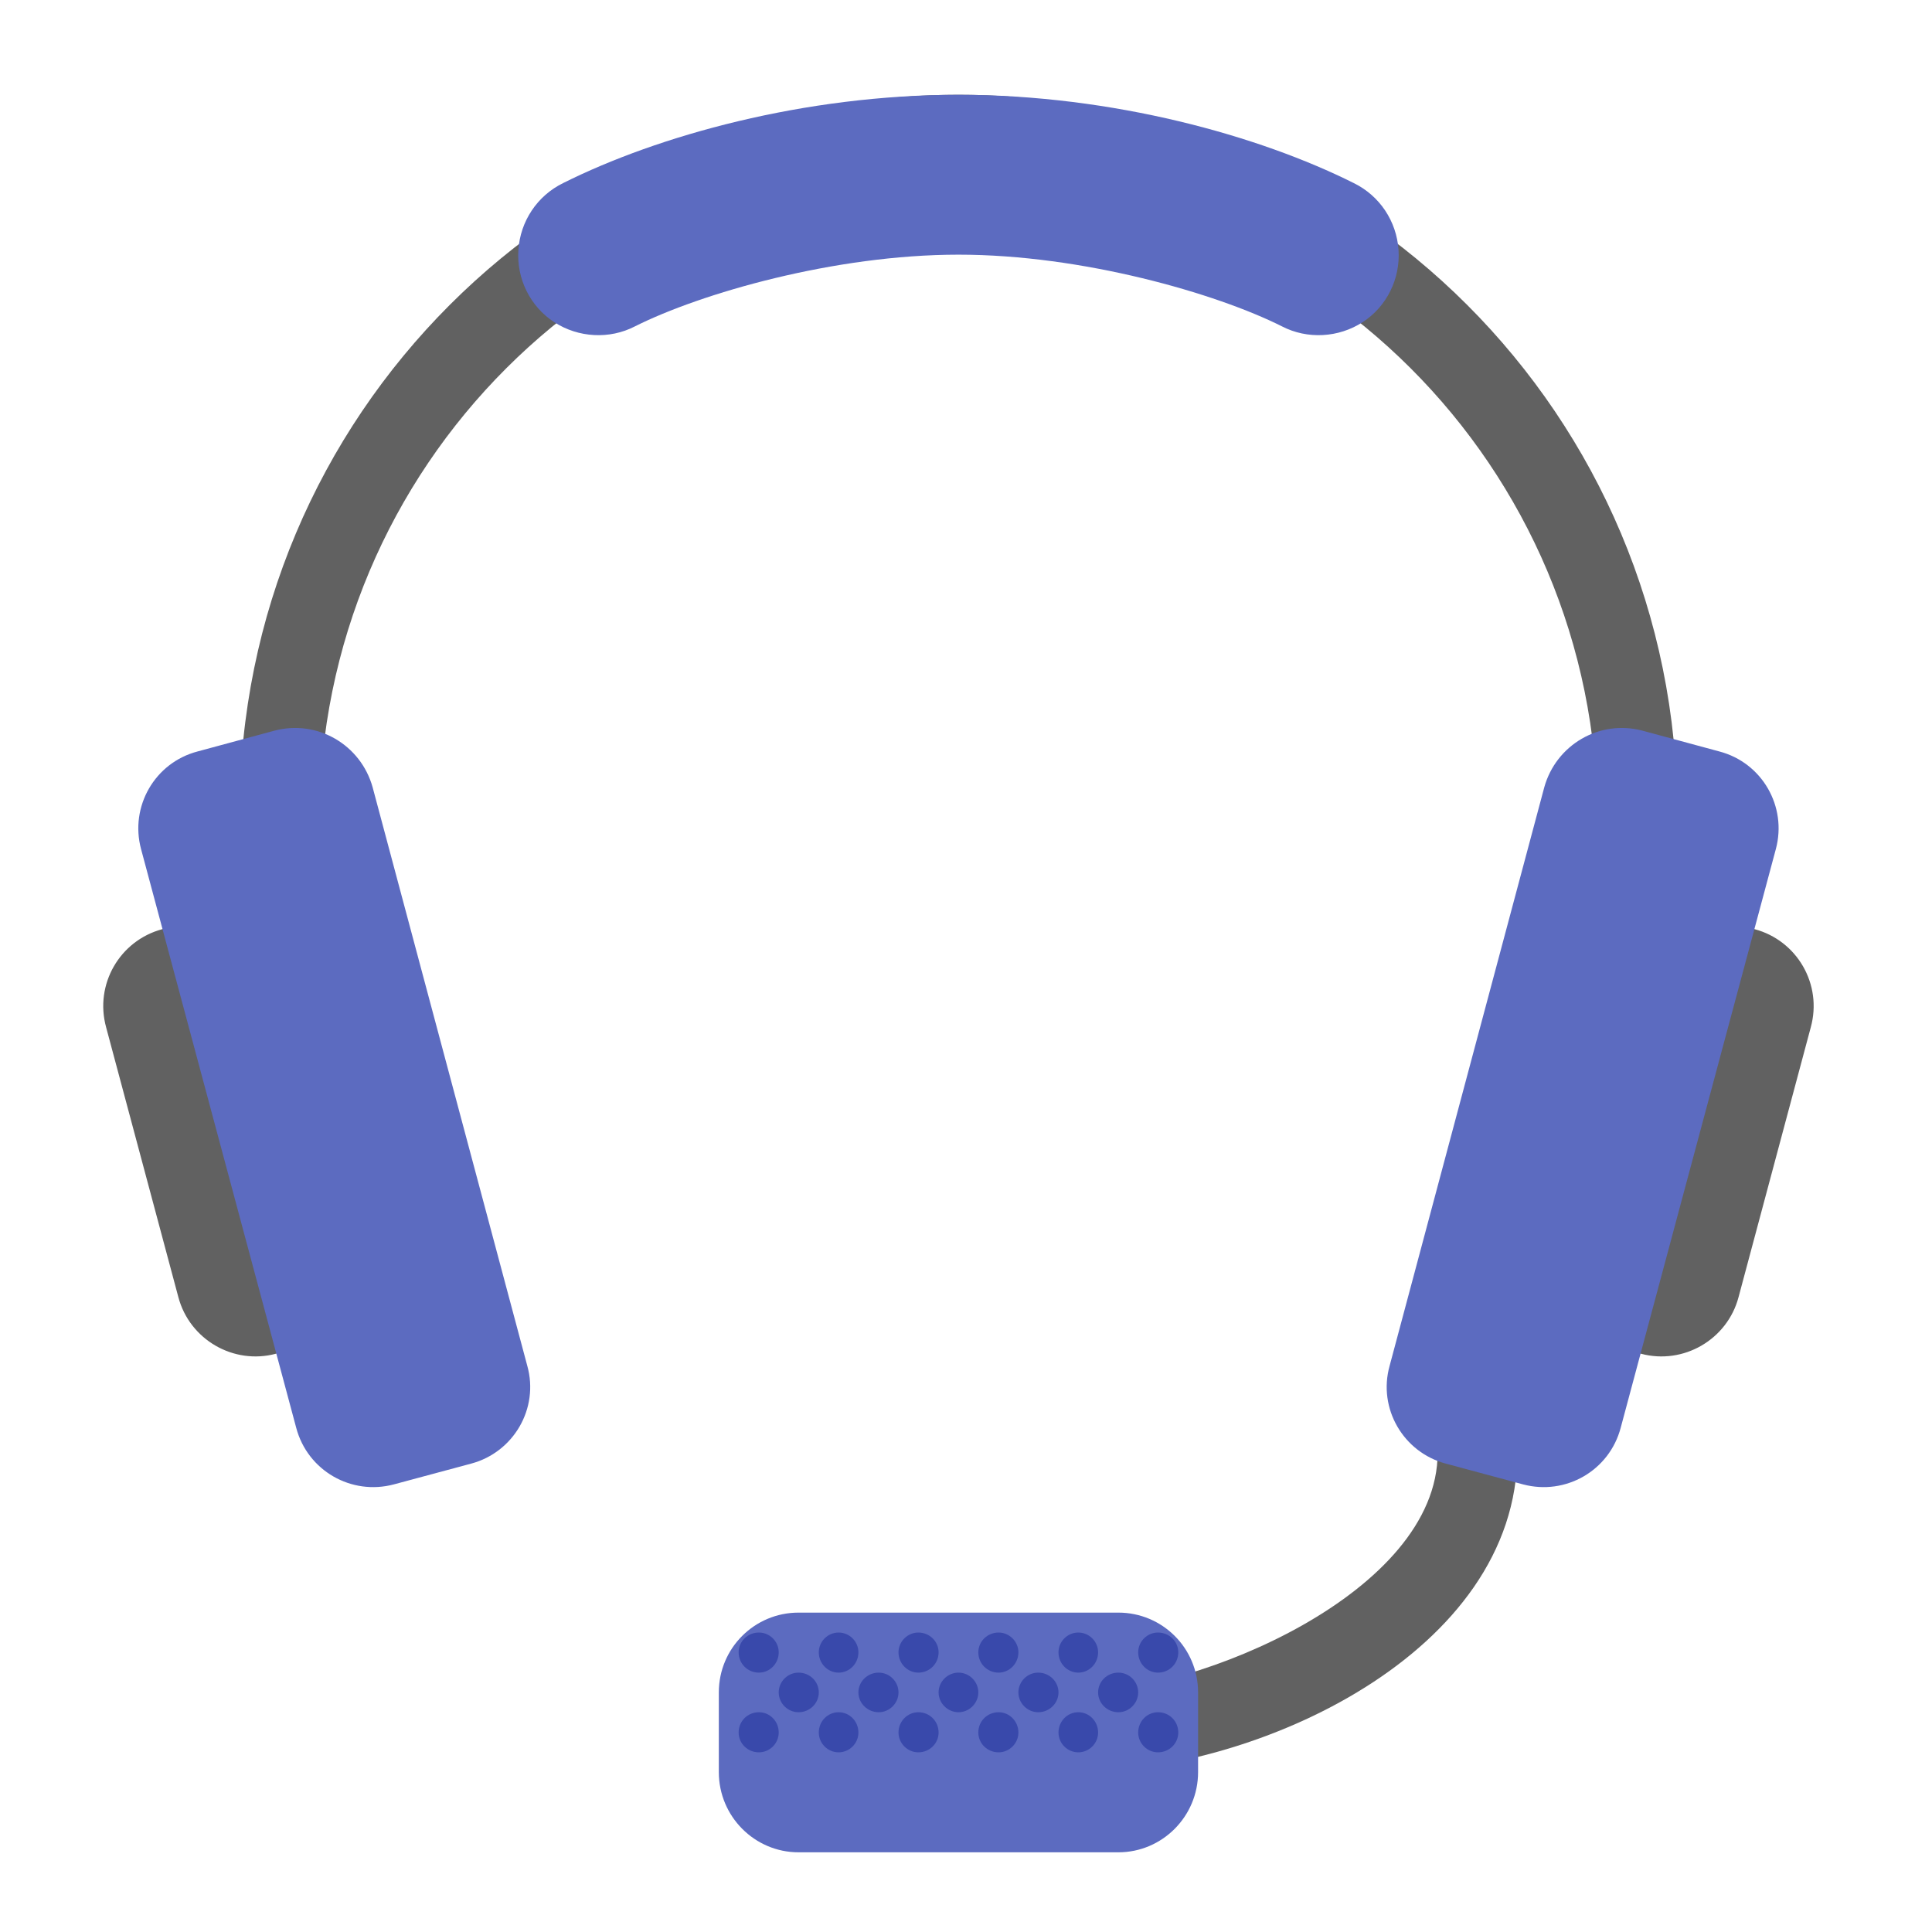
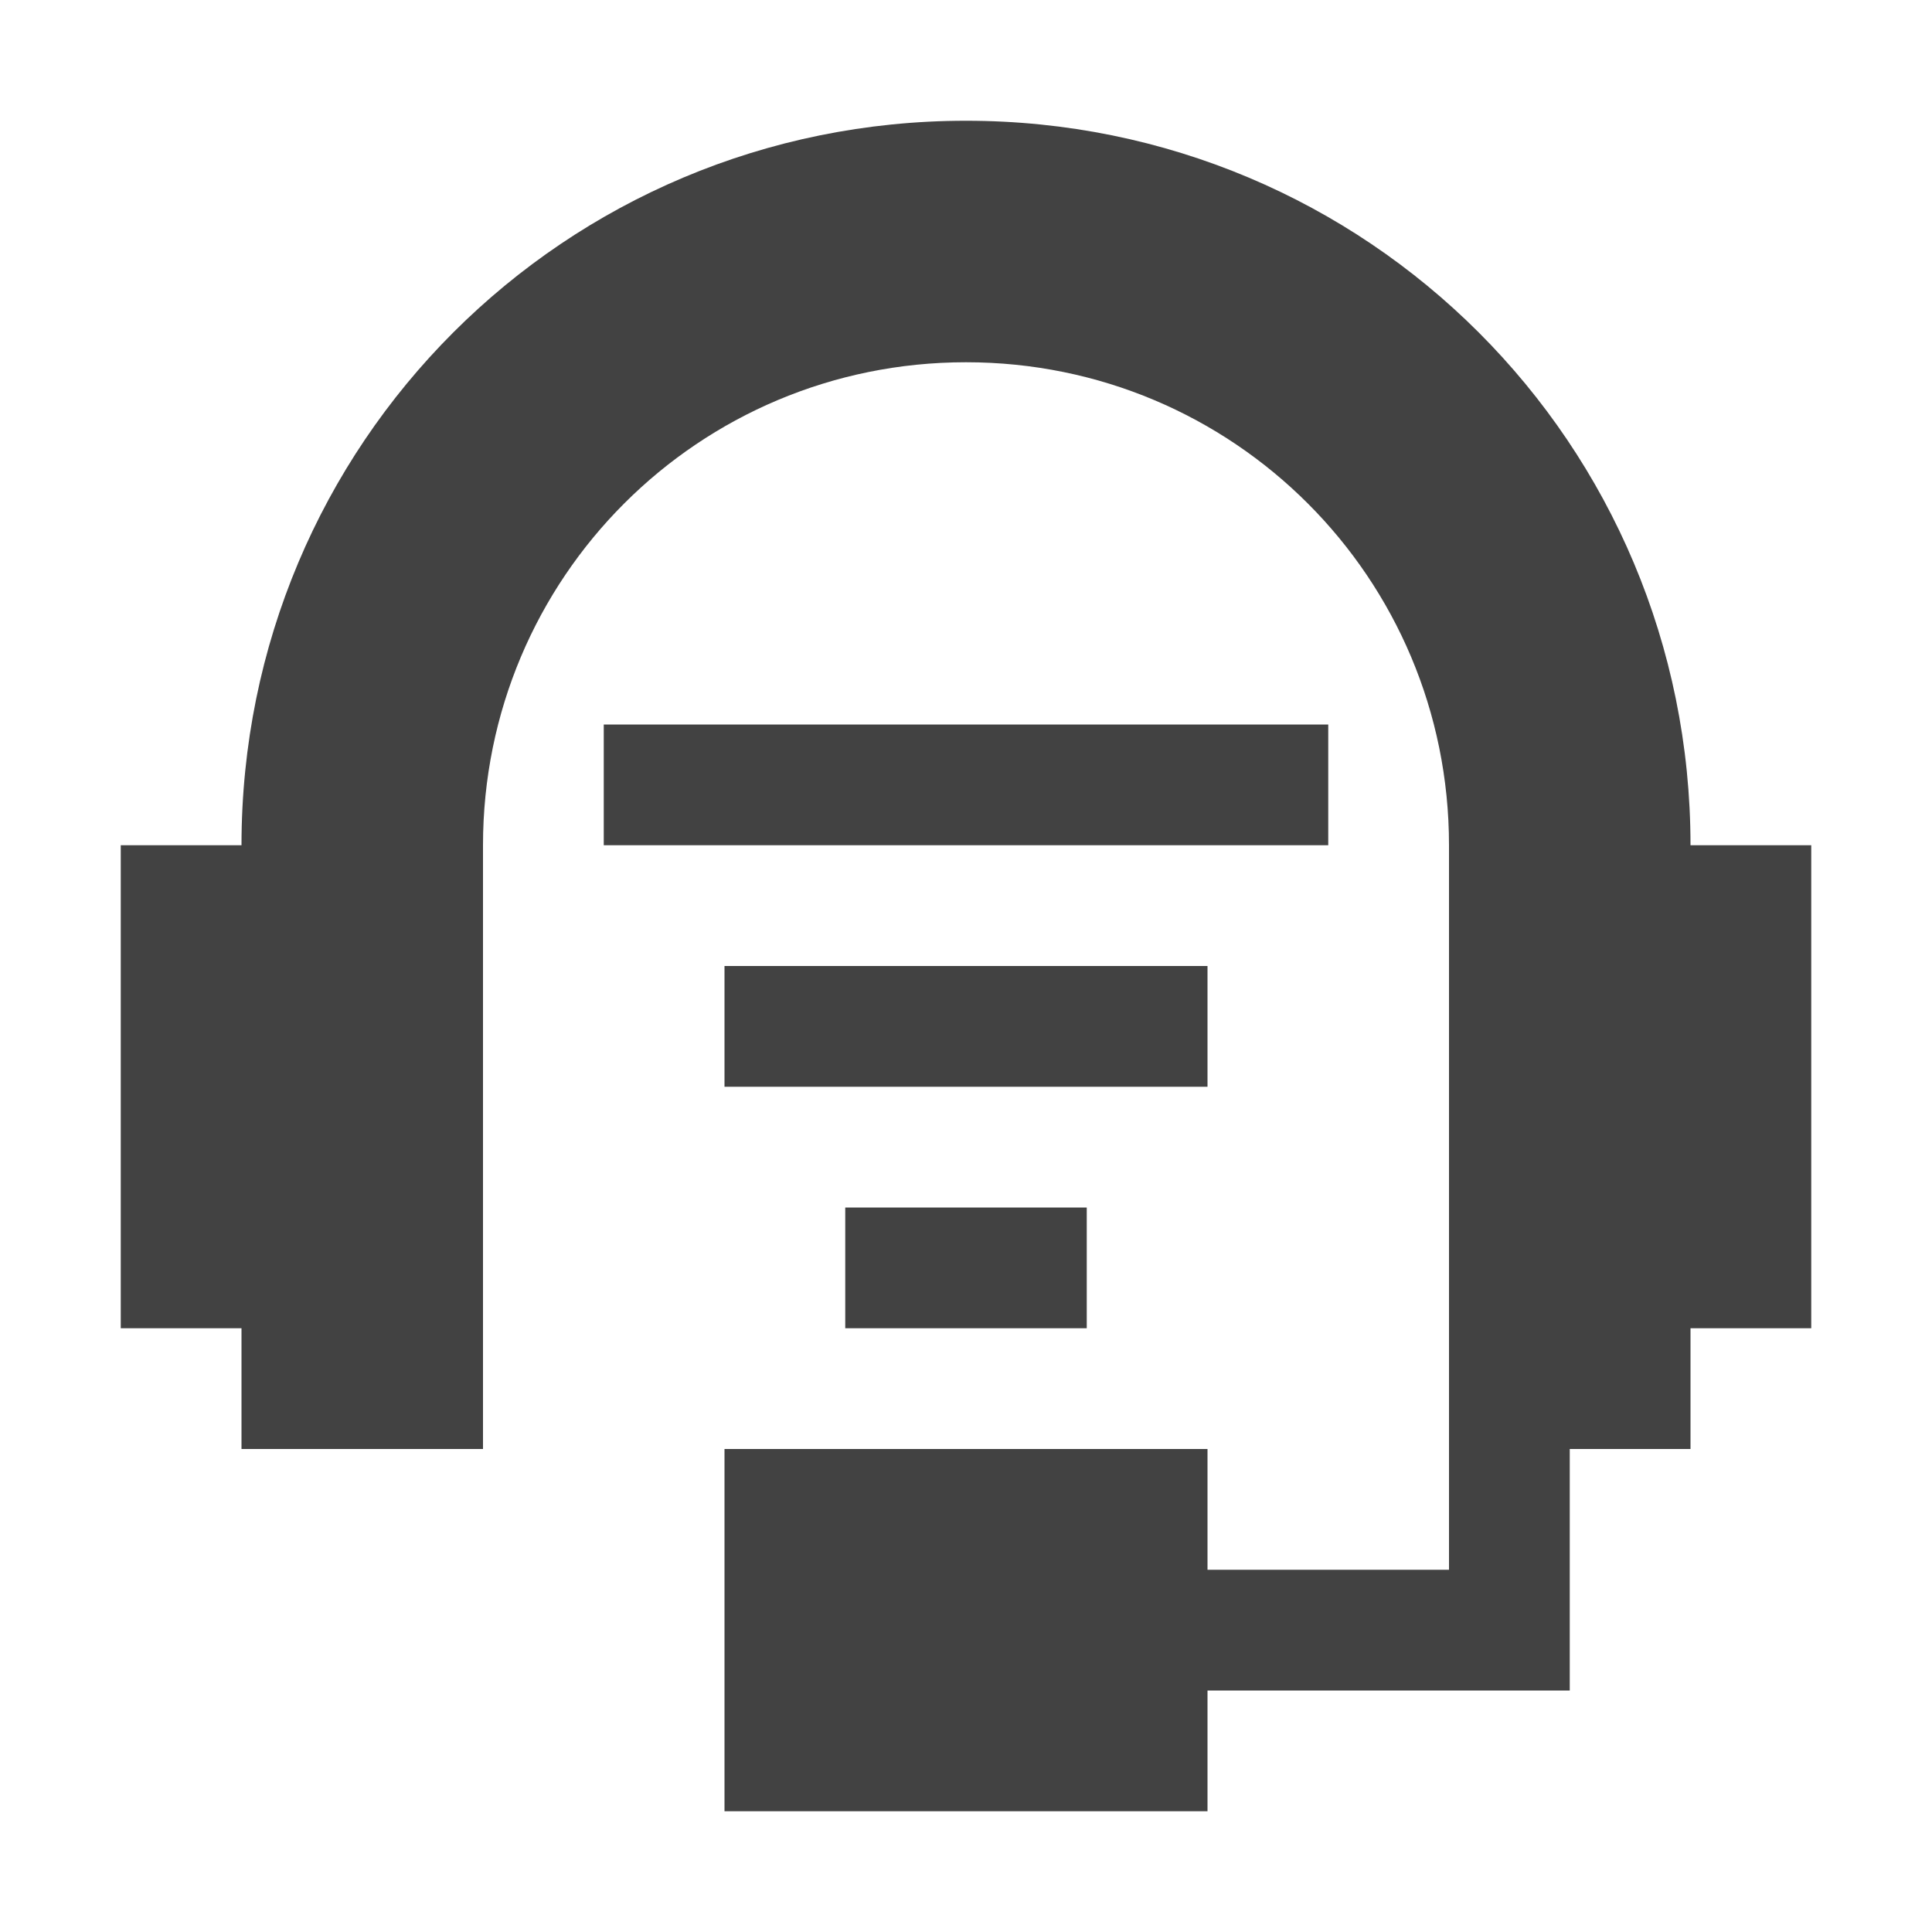
<svg xmlns="http://www.w3.org/2000/svg" width="16px" height="16px" viewBox="0 0 16 16" version="1.1">
  <g id="surface1">
-     <path style=" stroke:none;fill-rule:nonzero;fill:rgb(38.039%,38.039%,38.039%);fill-opacity:1;" d="M 11.906 12.031 C 11.906 13.188 9.922 14.016 8.93 14.016 L 8.93 14.676 C 10.418 14.676 12.566 13.684 12.566 12.031 Z M 11.906 12.031 " />
-     <path style=" stroke:none;fill-rule:nonzero;fill:rgb(38.039%,38.039%,38.039%);fill-opacity:1;" d="M 7.938 0.785 C 4.641 0.785 1.984 3.441 1.984 6.738 L 1.984 7.73 C 1.984 7.844 1.988 7.953 1.992 8.062 L 2.66 8.062 C 2.652 7.934 2.645 7.805 2.645 7.676 L 2.645 6.793 C 2.645 3.863 5.008 1.504 7.938 1.504 C 10.867 1.504 13.23 3.863 13.23 6.793 L 13.23 7.676 C 13.23 7.805 13.223 7.934 13.215 8.062 L 13.883 8.062 C 13.887 7.953 13.891 7.844 13.891 7.73 L 13.891 6.738 C 13.891 3.441 11.234 0.785 7.938 0.785 Z M 7.938 0.785 " />
-     <path style=" stroke:none;fill-rule:nonzero;fill:rgb(38.039%,38.039%,38.039%);fill-opacity:1;" d="M 14.531 7.695 C 14.176 7.602 13.812 7.812 13.719 8.164 L 13.121 10.398 C 13.027 10.754 13.234 11.117 13.59 11.211 C 13.941 11.305 14.305 11.094 14.398 10.742 L 14.996 8.508 C 15.094 8.152 14.883 7.789 14.531 7.695 Z M 14.531 7.695 " />
-     <path style=" stroke:none;fill-rule:nonzero;fill:rgb(36.078%,41.961%,75.294%);fill-opacity:1;" d="M 14.238 6.223 L 13.602 6.051 C 13.246 5.957 12.887 6.168 12.789 6.52 L 11.508 11.312 C 11.41 11.664 11.621 12.027 11.973 12.121 L 12.613 12.293 C 12.965 12.387 13.328 12.18 13.422 11.824 L 14.707 7.031 C 14.801 6.68 14.594 6.316 14.238 6.223 Z M 14.238 6.223 " />
-     <path style=" stroke:none;fill-rule:nonzero;fill:rgb(36.078%,41.961%,75.294%);fill-opacity:1;" d="M 7.938 0.785 C 6.656 0.785 5.445 1.125 4.664 1.516 C 4.449 1.621 4.309 1.832 4.293 2.07 C 4.277 2.309 4.391 2.539 4.59 2.668 C 4.789 2.797 5.047 2.812 5.258 2.703 C 5.801 2.43 6.91 2.109 7.938 2.109 C 8.965 2.109 10.074 2.43 10.617 2.703 C 10.828 2.812 11.086 2.797 11.285 2.668 C 11.484 2.539 11.598 2.309 11.582 2.07 C 11.566 1.832 11.426 1.621 11.211 1.516 C 10.43 1.125 9.219 0.785 7.938 0.785 Z M 7.938 0.785 " />
-     <path style=" stroke:none;fill-rule:nonzero;fill:rgb(38.039%,38.039%,38.039%);fill-opacity:1;" d="M 1.344 7.695 C 1.699 7.602 2.062 7.812 2.156 8.164 L 2.754 10.398 C 2.848 10.754 2.641 11.117 2.285 11.211 C 1.934 11.305 1.57 11.094 1.477 10.742 L 0.879 8.508 C 0.781 8.152 0.992 7.789 1.344 7.695 Z M 1.344 7.695 " />
-     <path style=" stroke:none;fill-rule:nonzero;fill:rgb(36.078%,41.961%,75.294%);fill-opacity:1;" d="M 1.637 6.223 L 2.273 6.051 C 2.629 5.957 2.988 6.168 3.086 6.52 L 4.367 11.312 C 4.465 11.664 4.254 12.027 3.902 12.121 L 3.262 12.293 C 2.91 12.387 2.547 12.18 2.453 11.824 L 1.168 7.031 C 1.074 6.68 1.281 6.316 1.637 6.223 Z M 1.637 6.223 " />
-     <path style=" stroke:none;fill-rule:nonzero;fill:rgb(36.078%,41.961%,75.294%);fill-opacity:1;" d="M 6.613 13.355 L 9.262 13.355 C 9.625 13.355 9.922 13.648 9.922 14.016 L 9.922 14.676 C 9.922 15.043 9.625 15.34 9.262 15.34 L 6.613 15.34 C 6.25 15.34 5.953 15.043 5.953 14.676 L 5.953 14.016 C 5.953 13.648 6.25 13.355 6.613 13.355 Z M 6.613 13.355 " />
-     <path style=" stroke:none;fill-rule:nonzero;fill:rgb(22.353%,28.627%,67.059%);fill-opacity:1;" d="M 7.605 13.52 C 7.699 13.52 7.773 13.594 7.773 13.684 C 7.773 13.777 7.699 13.852 7.605 13.852 C 7.516 13.852 7.441 13.777 7.441 13.684 C 7.441 13.594 7.516 13.52 7.605 13.52 Z M 7.605 13.52 " />
-     <path style=" stroke:none;fill-rule:nonzero;fill:rgb(22.353%,28.627%,67.059%);fill-opacity:1;" d="M 8.27 13.52 C 8.359 13.52 8.434 13.594 8.434 13.684 C 8.434 13.777 8.359 13.852 8.27 13.852 C 8.176 13.852 8.102 13.777 8.102 13.684 C 8.102 13.594 8.176 13.52 8.27 13.52 Z M 8.27 13.52 " />
-     <path style=" stroke:none;fill-rule:nonzero;fill:rgb(22.353%,28.627%,67.059%);fill-opacity:1;" d="M 8.93 13.52 C 9.02 13.52 9.094 13.594 9.094 13.684 C 9.094 13.777 9.02 13.852 8.93 13.852 C 8.84 13.852 8.766 13.777 8.766 13.684 C 8.766 13.594 8.84 13.52 8.93 13.52 Z M 8.93 13.52 " />
-     <path style=" stroke:none;fill-rule:nonzero;fill:rgb(22.353%,28.627%,67.059%);fill-opacity:1;" d="M 6.945 13.52 C 7.035 13.52 7.109 13.594 7.109 13.684 C 7.109 13.777 7.035 13.852 6.945 13.852 C 6.855 13.852 6.781 13.777 6.781 13.684 C 6.781 13.594 6.855 13.52 6.945 13.52 Z M 6.945 13.52 " />
-     <path style=" stroke:none;fill-rule:nonzero;fill:rgb(22.353%,28.627%,67.059%);fill-opacity:1;" d="M 6.285 13.52 C 6.375 13.52 6.449 13.594 6.449 13.684 C 6.449 13.777 6.375 13.852 6.285 13.852 C 6.191 13.852 6.117 13.777 6.117 13.684 C 6.117 13.594 6.191 13.52 6.285 13.52 Z M 6.285 13.52 " />
-     <path style=" stroke:none;fill-rule:nonzero;fill:rgb(22.353%,28.627%,67.059%);fill-opacity:1;" d="M 7.277 13.852 C 7.367 13.852 7.441 13.926 7.441 14.016 C 7.441 14.105 7.367 14.18 7.277 14.18 C 7.184 14.18 7.109 14.105 7.109 14.016 C 7.109 13.926 7.184 13.852 7.277 13.852 Z M 7.277 13.852 " />
-     <path style=" stroke:none;fill-rule:nonzero;fill:rgb(22.353%,28.627%,67.059%);fill-opacity:1;" d="M 7.938 13.852 C 8.027 13.852 8.102 13.926 8.102 14.016 C 8.102 14.105 8.027 14.18 7.938 14.18 C 7.848 14.18 7.773 14.105 7.773 14.016 C 7.773 13.926 7.848 13.852 7.938 13.852 Z M 7.938 13.852 " />
-     <path style=" stroke:none;fill-rule:nonzero;fill:rgb(22.353%,28.627%,67.059%);fill-opacity:1;" d="M 8.598 13.852 C 8.691 13.852 8.766 13.926 8.766 14.016 C 8.766 14.105 8.691 14.18 8.598 14.18 C 8.508 14.18 8.434 14.105 8.434 14.016 C 8.434 13.926 8.508 13.852 8.598 13.852 Z M 8.598 13.852 " />
-     <path style=" stroke:none;fill-rule:nonzero;fill:rgb(22.353%,28.627%,67.059%);fill-opacity:1;" d="M 9.59 13.52 C 9.684 13.52 9.758 13.594 9.758 13.684 C 9.758 13.777 9.684 13.852 9.59 13.852 C 9.5 13.852 9.426 13.777 9.426 13.684 C 9.426 13.594 9.5 13.52 9.59 13.52 Z M 9.59 13.52 " />
-     <path style=" stroke:none;fill-rule:nonzero;fill:rgb(22.353%,28.627%,67.059%);fill-opacity:1;" d="M 6.613 13.852 C 6.707 13.852 6.781 13.926 6.781 14.016 C 6.781 14.105 6.707 14.18 6.613 14.18 C 6.523 14.18 6.449 14.105 6.449 14.016 C 6.449 13.926 6.523 13.852 6.613 13.852 Z M 6.613 13.852 " />
-     <path style=" stroke:none;fill-rule:nonzero;fill:rgb(22.353%,28.627%,67.059%);fill-opacity:1;" d="M 9.262 13.852 C 9.352 13.852 9.426 13.926 9.426 14.016 C 9.426 14.105 9.352 14.18 9.262 14.18 C 9.168 14.18 9.094 14.105 9.094 14.016 C 9.094 13.926 9.168 13.852 9.262 13.852 Z M 9.262 13.852 " />
-     <path style=" stroke:none;fill-rule:nonzero;fill:rgb(22.353%,28.627%,67.059%);fill-opacity:1;" d="M 7.605 14.18 C 7.699 14.18 7.773 14.254 7.773 14.348 C 7.773 14.438 7.699 14.512 7.605 14.512 C 7.516 14.512 7.441 14.438 7.441 14.348 C 7.441 14.254 7.516 14.18 7.605 14.18 Z M 7.605 14.18 " />
-     <path style=" stroke:none;fill-rule:nonzero;fill:rgb(22.353%,28.627%,67.059%);fill-opacity:1;" d="M 8.27 14.18 C 8.359 14.18 8.434 14.254 8.434 14.348 C 8.434 14.438 8.359 14.512 8.27 14.512 C 8.176 14.512 8.102 14.438 8.102 14.348 C 8.102 14.254 8.176 14.18 8.27 14.18 Z M 8.27 14.18 " />
-     <path style=" stroke:none;fill-rule:nonzero;fill:rgb(22.353%,28.627%,67.059%);fill-opacity:1;" d="M 8.93 14.18 C 9.02 14.18 9.094 14.254 9.094 14.348 C 9.094 14.438 9.02 14.512 8.93 14.512 C 8.84 14.512 8.766 14.438 8.766 14.348 C 8.766 14.254 8.84 14.18 8.93 14.18 Z M 8.93 14.18 " />
-     <path style=" stroke:none;fill-rule:nonzero;fill:rgb(22.353%,28.627%,67.059%);fill-opacity:1;" d="M 6.945 14.18 C 7.035 14.18 7.109 14.254 7.109 14.348 C 7.109 14.438 7.035 14.512 6.945 14.512 C 6.855 14.512 6.781 14.438 6.781 14.348 C 6.781 14.254 6.855 14.18 6.945 14.18 Z M 6.945 14.18 " />
-     <path style=" stroke:none;fill-rule:nonzero;fill:rgb(22.353%,28.627%,67.059%);fill-opacity:1;" d="M 6.285 14.18 C 6.375 14.18 6.449 14.254 6.449 14.348 C 6.449 14.438 6.375 14.512 6.285 14.512 C 6.191 14.512 6.117 14.438 6.117 14.348 C 6.117 14.254 6.191 14.18 6.285 14.18 Z M 6.285 14.18 " />
-     <path style=" stroke:none;fill-rule:nonzero;fill:rgb(22.353%,28.627%,67.059%);fill-opacity:1;" d="M 9.59 14.18 C 9.684 14.18 9.758 14.254 9.758 14.348 C 9.758 14.438 9.684 14.512 9.59 14.512 C 9.5 14.512 9.426 14.438 9.426 14.348 C 9.426 14.254 9.5 14.18 9.59 14.18 Z M 9.59 14.18 " />
+     <defs>
+       <style id="current-color-scheme" type="text/css">
+    .ColorScheme-Text { color:#424242; } .ColorScheme-Highlight { color:#eeeeee; }
+   </style>
+     </defs>
+     <path style="fill:currentColor" class="ColorScheme-Text" d="M 8 1 C 4.676 1 2 3.676 2 7 L 1 7 L 1 11 L 2 11 L 2 12 L 4 12 L 4 7 C 4 4.785 5.785 3 8 3 C 10.215 3 12 4.785 12 7 L 12 13 L 10 13 L 10 12 L 6 12 L 6 15 L 10 15 L 10 14 L 13 14 L 13 12 L 14 12 L 14 11 L 15 11 L 15 7 L 14 7 C 14 3.676 11.324 1 8 1 Z M 5 6 L 5 7 L 11 7 L 11 6 Z M 6 8 L 6 9 L 10 9 L 10 8 Z M 7 10 L 7 11 L 9 11 L 9 10 Z M 7 10 " />
  </g>
</svg>
